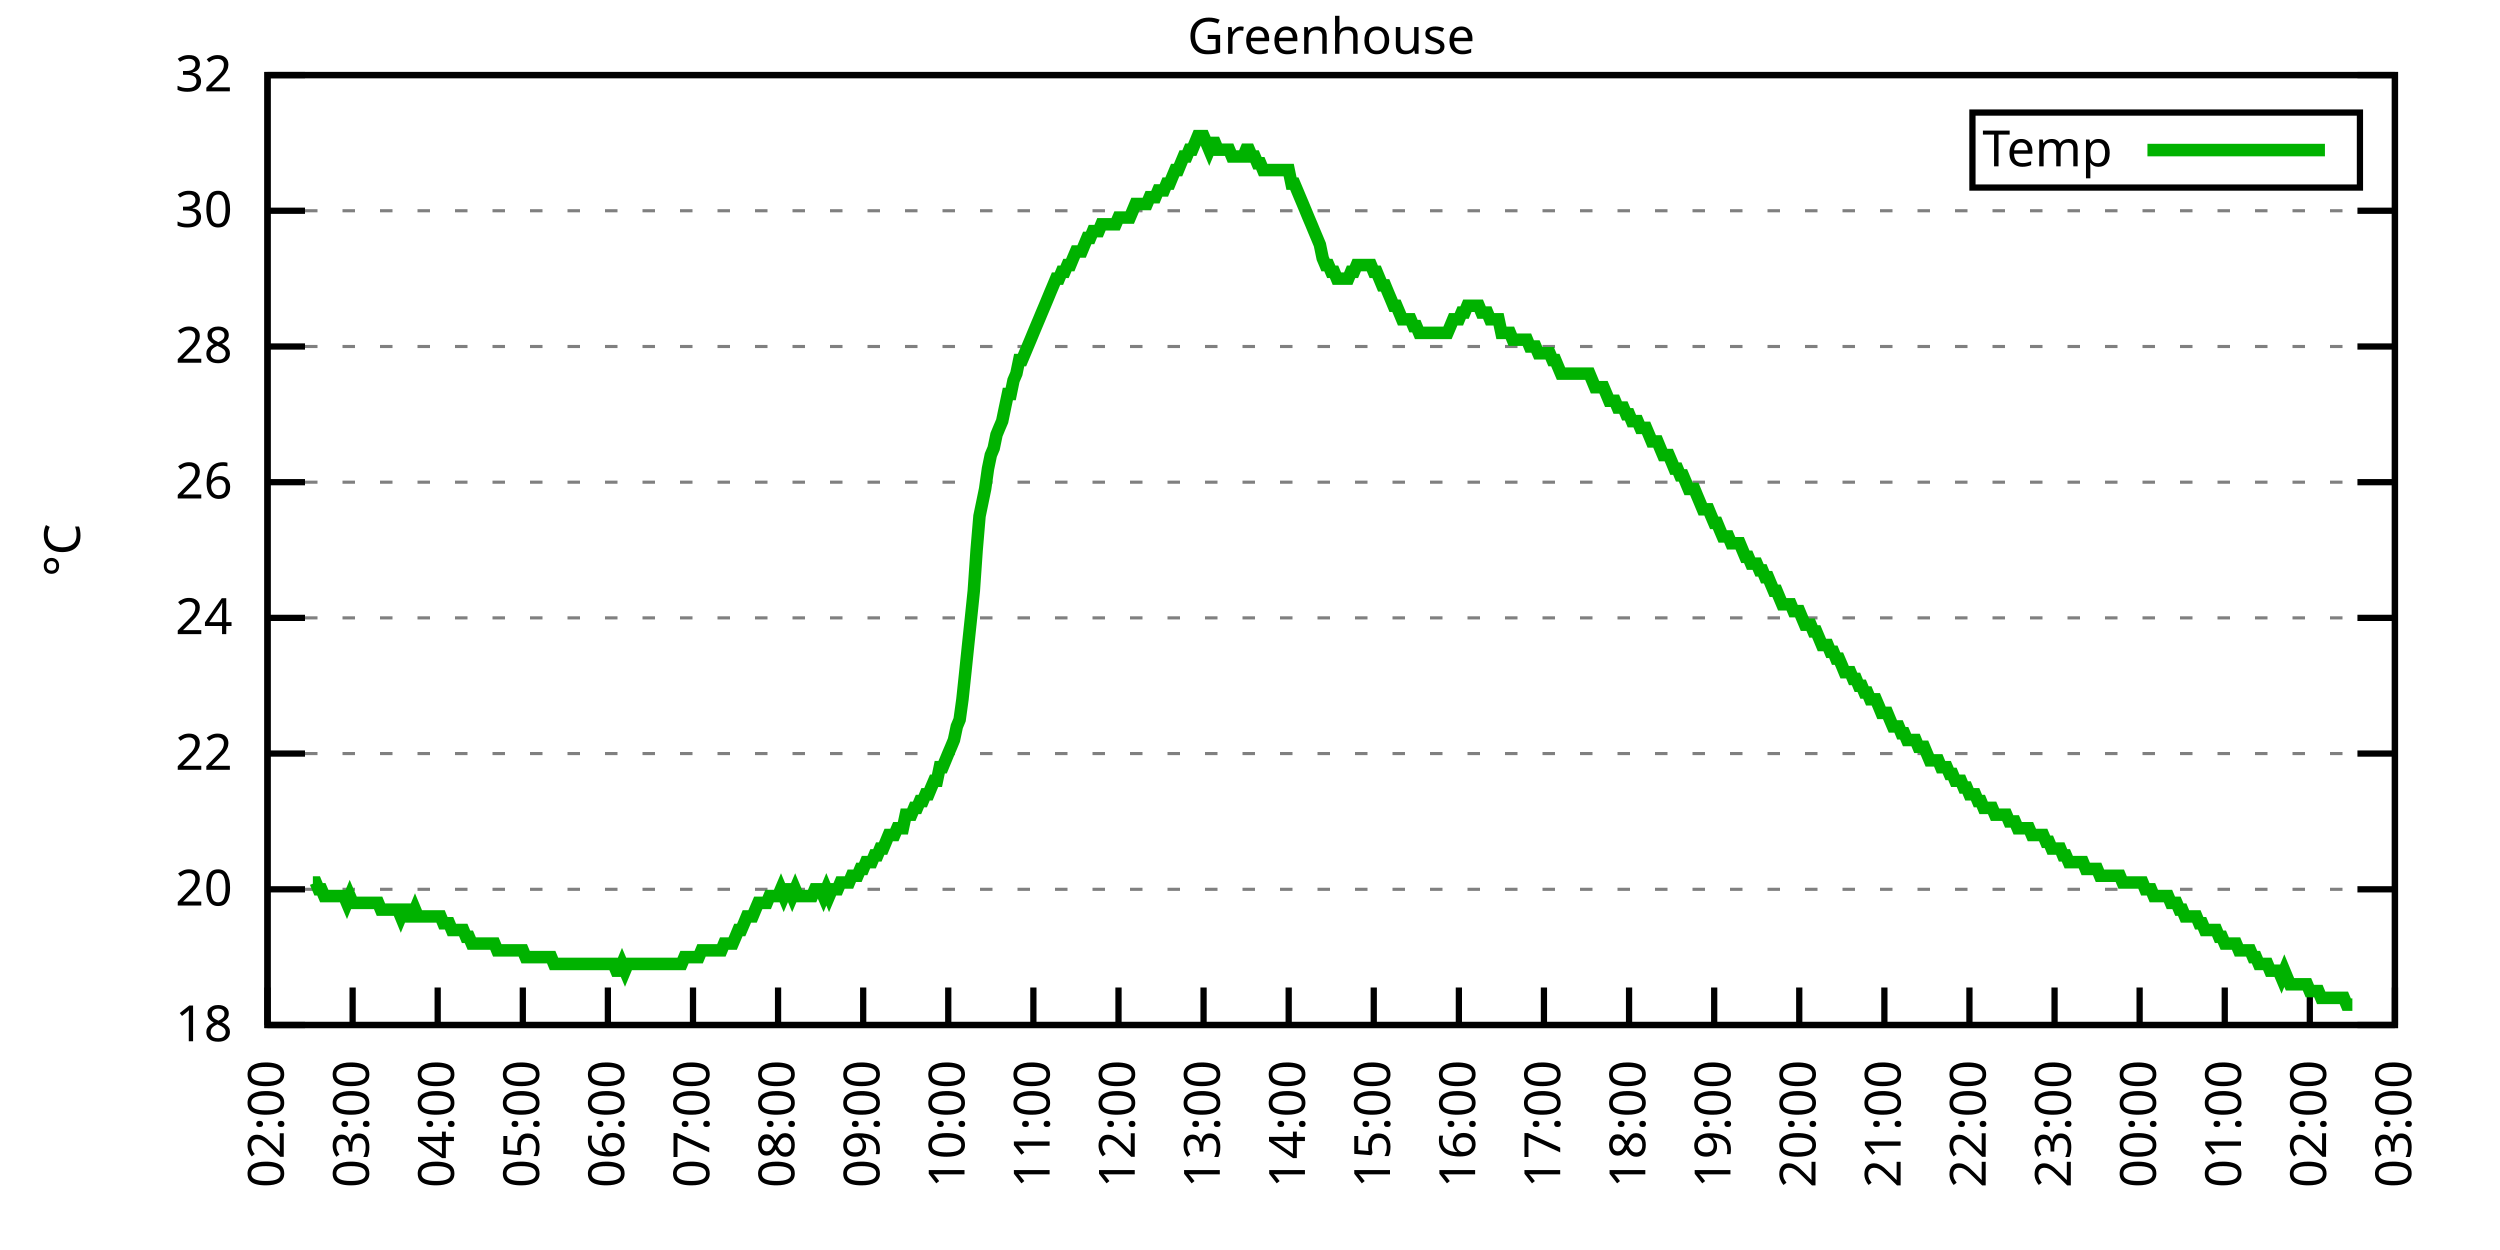
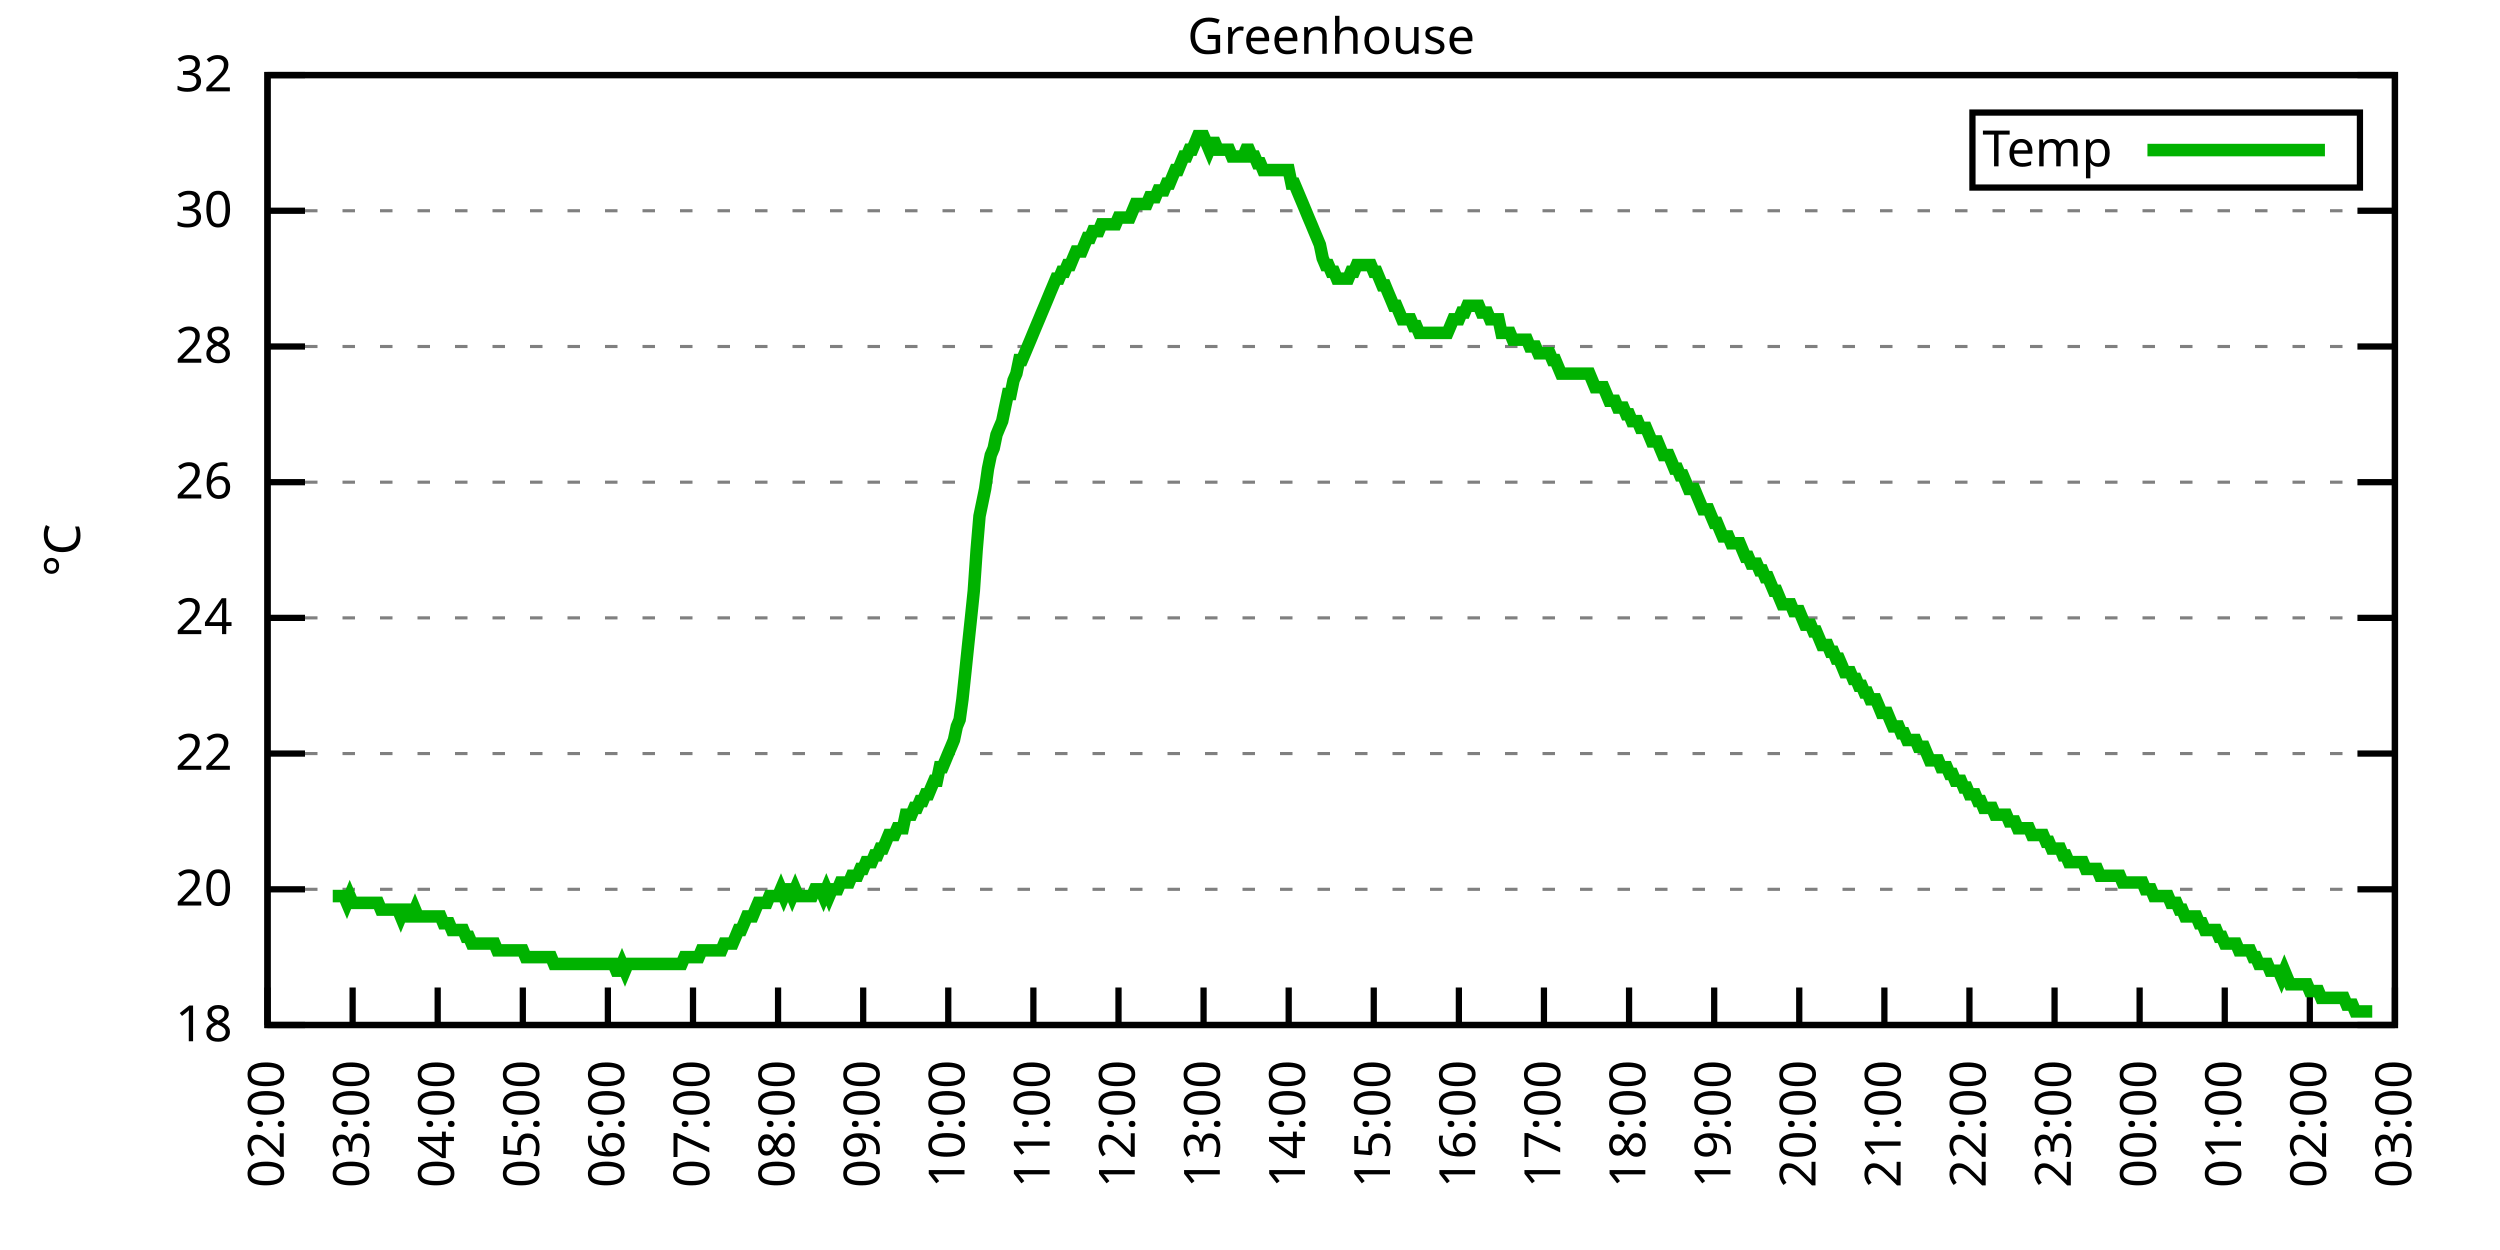
<svg xmlns="http://www.w3.org/2000/svg" xmlns:xlink="http://www.w3.org/1999/xlink" width="400" height="200" viewBox="0 0 400 200">
  <g id="gnuplot_canvas">
    <rect x="0" y="0" width="400" height="200" fill="none" />
    <defs>
      <circle id="gpDot" r="0.5" stroke-width="0.5" stroke="currentColor" />
      <path id="gpPt0" stroke-width="0.333" stroke="currentColor" d="M-1,0 h2 M0,-1 v2" />
      <path id="gpPt1" stroke-width="0.333" stroke="currentColor" d="M-1,-1 L1,1 M1,-1 L-1,1" />
      <path id="gpPt2" stroke-width="0.333" stroke="currentColor" d="M-1,0 L1,0 M0,-1 L0,1 M-1,-1 L1,1 M-1,1 L1,-1" />
      <rect id="gpPt3" stroke-width="0.333" stroke="currentColor" x="-1" y="-1" width="2" height="2" />
      <rect id="gpPt4" stroke-width="0.333" stroke="currentColor" fill="currentColor" x="-1" y="-1" width="2" height="2" />
      <circle id="gpPt5" stroke-width="0.333" stroke="currentColor" cx="0" cy="0" r="1" />
      <use xlink:href="#gpPt5" id="gpPt6" fill="currentColor" stroke="none" />
      <path id="gpPt7" stroke-width="0.333" stroke="currentColor" d="M0,-1.33 L-1.33,0.67 L1.33,0.67 z" />
      <use xlink:href="#gpPt7" id="gpPt8" fill="currentColor" stroke="none" />
      <use xlink:href="#gpPt7" id="gpPt9" stroke="currentColor" transform="rotate(180)" />
      <use xlink:href="#gpPt9" id="gpPt10" fill="currentColor" stroke="none" />
      <use xlink:href="#gpPt3" id="gpPt11" stroke="currentColor" transform="rotate(45)" />
      <use xlink:href="#gpPt11" id="gpPt12" fill="currentColor" stroke="none" />
      <path id="gpPt13" stroke-width="0.333" stroke="currentColor" d="M0,1.330 L1.265,0.411 L0.782,-1.067 L-0.782,-1.076 L-1.265,0.411 z" />
      <use xlink:href="#gpPt13" id="gpPt14" fill="currentColor" stroke="none" />
      <filter id="textbox" filterUnits="objectBoundingBox" x="0" y="0" height="1" width="1">
        <feFlood flood-color="white" flood-opacity="1" result="bgnd" />
        <feComposite in="SourceGraphic" in2="bgnd" operator="atop" />
      </filter>
      <filter id="greybox" filterUnits="objectBoundingBox" x="0" y="0" height="1" width="1">
        <feFlood flood-color="lightgrey" flood-opacity="1" result="grey" />
        <feComposite in="SourceGraphic" in2="grey" operator="atop" />
      </filter>
    </defs>
    <g fill="none" color="white" stroke="currentColor" stroke-width="1.00" stroke-linecap="butt" stroke-linejoin="miter">
</g>
    <g fill="none" color="black" stroke="currentColor" stroke-width="1.00" stroke-linecap="butt" stroke-linejoin="miter">
      <g stroke="none" shape-rendering="crispEdges">
        <polygon fill="rgb(255, 255, 255)" points="42.80,164.00 383.18,164.00 383.18,12.02 42.80,12.02 " />
      </g>
    </g>
    <g fill="none" color="black" stroke="currentColor" stroke-width="1.00" stroke-linecap="butt" stroke-linejoin="miter">
</g>
    <g fill="none" color="black" stroke="black" stroke-width="0.50" stroke-linecap="butt" stroke-linejoin="miter">
</g>
    <g fill="none" color="gray" stroke="currentColor" stroke-width="0.50" stroke-linecap="butt" stroke-linejoin="miter">
      <path stroke="gray" stroke-dasharray="2,4" class="gridline" d="M42.80,164.00 L383.19,164.00  " />
    </g>
    <g fill="none" color="gray" stroke="gray" stroke-width="1.00" stroke-linecap="butt" stroke-linejoin="miter">
</g>
    <g fill="none" color="black" stroke="currentColor" stroke-width="1.00" stroke-linecap="butt" stroke-linejoin="miter">
      <path stroke="black" d="M42.80,164.00 L48.80,164.00 M383.19,164.00 L377.19,164.00  " />
      <g transform="translate(37.20,166.60)" stroke="none" fill="black" font-family="Sans" font-size="8.00" text-anchor="end">
        <text>
          <tspan font-family="Sans"> 18</tspan>
        </text>
      </g>
    </g>
    <g fill="none" color="black" stroke="currentColor" stroke-width="1.00" stroke-linecap="butt" stroke-linejoin="miter">
</g>
    <g fill="none" color="black" stroke="black" stroke-width="0.50" stroke-linecap="butt" stroke-linejoin="miter">
</g>
    <g fill="none" color="gray" stroke="currentColor" stroke-width="0.50" stroke-linecap="butt" stroke-linejoin="miter">
      <path stroke="gray" stroke-dasharray="2,4" class="gridline" d="M42.80,142.29 L383.19,142.29  " />
    </g>
    <g fill="none" color="gray" stroke="gray" stroke-width="1.00" stroke-linecap="butt" stroke-linejoin="miter">
</g>
    <g fill="none" color="black" stroke="currentColor" stroke-width="1.00" stroke-linecap="butt" stroke-linejoin="miter">
      <path stroke="black" d="M42.80,142.29 L48.80,142.29 M383.19,142.29 L377.19,142.29  " />
      <g transform="translate(37.20,144.89)" stroke="none" fill="black" font-family="Sans" font-size="8.00" text-anchor="end">
        <text>
          <tspan font-family="Sans"> 20</tspan>
        </text>
      </g>
    </g>
    <g fill="none" color="black" stroke="currentColor" stroke-width="1.00" stroke-linecap="butt" stroke-linejoin="miter">
</g>
    <g fill="none" color="black" stroke="black" stroke-width="0.50" stroke-linecap="butt" stroke-linejoin="miter">
</g>
    <g fill="none" color="gray" stroke="currentColor" stroke-width="0.50" stroke-linecap="butt" stroke-linejoin="miter">
      <path stroke="gray" stroke-dasharray="2,4" class="gridline" d="M42.80,120.57 L383.19,120.57  " />
    </g>
    <g fill="none" color="gray" stroke="gray" stroke-width="1.00" stroke-linecap="butt" stroke-linejoin="miter">
</g>
    <g fill="none" color="black" stroke="currentColor" stroke-width="1.00" stroke-linecap="butt" stroke-linejoin="miter">
      <path stroke="black" d="M42.80,120.57 L48.80,120.57 M383.19,120.57 L377.19,120.57  " />
      <g transform="translate(37.20,123.17)" stroke="none" fill="black" font-family="Sans" font-size="8.00" text-anchor="end">
        <text>
          <tspan font-family="Sans"> 22</tspan>
        </text>
      </g>
    </g>
    <g fill="none" color="black" stroke="currentColor" stroke-width="1.00" stroke-linecap="butt" stroke-linejoin="miter">
</g>
    <g fill="none" color="black" stroke="black" stroke-width="0.50" stroke-linecap="butt" stroke-linejoin="miter">
</g>
    <g fill="none" color="gray" stroke="currentColor" stroke-width="0.50" stroke-linecap="butt" stroke-linejoin="miter">
      <path stroke="gray" stroke-dasharray="2,4" class="gridline" d="M42.80,98.86 L383.19,98.86  " />
    </g>
    <g fill="none" color="gray" stroke="gray" stroke-width="1.00" stroke-linecap="butt" stroke-linejoin="miter">
</g>
    <g fill="none" color="black" stroke="currentColor" stroke-width="1.00" stroke-linecap="butt" stroke-linejoin="miter">
      <path stroke="black" d="M42.80,98.86 L48.80,98.86 M383.19,98.86 L377.19,98.86  " />
      <g transform="translate(37.20,101.46)" stroke="none" fill="black" font-family="Sans" font-size="8.00" text-anchor="end">
        <text>
          <tspan font-family="Sans"> 24</tspan>
        </text>
      </g>
    </g>
    <g fill="none" color="black" stroke="currentColor" stroke-width="1.00" stroke-linecap="butt" stroke-linejoin="miter">
</g>
    <g fill="none" color="black" stroke="black" stroke-width="0.50" stroke-linecap="butt" stroke-linejoin="miter">
</g>
    <g fill="none" color="gray" stroke="currentColor" stroke-width="0.50" stroke-linecap="butt" stroke-linejoin="miter">
      <path stroke="gray" stroke-dasharray="2,4" class="gridline" d="M42.80,77.15 L383.19,77.15  " />
    </g>
    <g fill="none" color="gray" stroke="gray" stroke-width="1.00" stroke-linecap="butt" stroke-linejoin="miter">
</g>
    <g fill="none" color="black" stroke="currentColor" stroke-width="1.00" stroke-linecap="butt" stroke-linejoin="miter">
      <path stroke="black" d="M42.80,77.15 L48.80,77.15 M383.19,77.15 L377.19,77.15  " />
      <g transform="translate(37.20,79.75)" stroke="none" fill="black" font-family="Sans" font-size="8.00" text-anchor="end">
        <text>
          <tspan font-family="Sans"> 26</tspan>
        </text>
      </g>
    </g>
    <g fill="none" color="black" stroke="currentColor" stroke-width="1.00" stroke-linecap="butt" stroke-linejoin="miter">
</g>
    <g fill="none" color="black" stroke="black" stroke-width="0.50" stroke-linecap="butt" stroke-linejoin="miter">
</g>
    <g fill="none" color="gray" stroke="currentColor" stroke-width="0.50" stroke-linecap="butt" stroke-linejoin="miter">
      <path stroke="gray" stroke-dasharray="2,4" class="gridline" d="M42.80,55.44 L383.19,55.44  " />
    </g>
    <g fill="none" color="gray" stroke="gray" stroke-width="1.00" stroke-linecap="butt" stroke-linejoin="miter">
</g>
    <g fill="none" color="black" stroke="currentColor" stroke-width="1.00" stroke-linecap="butt" stroke-linejoin="miter">
      <path stroke="black" d="M42.80,55.44 L48.80,55.44 M383.19,55.44 L377.19,55.44  " />
      <g transform="translate(37.20,58.04)" stroke="none" fill="black" font-family="Sans" font-size="8.00" text-anchor="end">
        <text>
          <tspan font-family="Sans"> 28</tspan>
        </text>
      </g>
    </g>
    <g fill="none" color="black" stroke="currentColor" stroke-width="1.00" stroke-linecap="butt" stroke-linejoin="miter">
</g>
    <g fill="none" color="black" stroke="black" stroke-width="0.50" stroke-linecap="butt" stroke-linejoin="miter">
</g>
    <g fill="none" color="gray" stroke="currentColor" stroke-width="0.50" stroke-linecap="butt" stroke-linejoin="miter">
      <path stroke="gray" stroke-dasharray="2,4" class="gridline" d="M42.80,33.72 L383.19,33.72  " />
    </g>
    <g fill="none" color="gray" stroke="gray" stroke-width="1.00" stroke-linecap="butt" stroke-linejoin="miter">
</g>
    <g fill="none" color="black" stroke="currentColor" stroke-width="1.00" stroke-linecap="butt" stroke-linejoin="miter">
      <path stroke="black" d="M42.80,33.72 L48.80,33.72 M383.19,33.72 L377.19,33.72  " />
      <g transform="translate(37.20,36.32)" stroke="none" fill="black" font-family="Sans" font-size="8.00" text-anchor="end">
        <text>
          <tspan font-family="Sans"> 30</tspan>
        </text>
      </g>
    </g>
    <g fill="none" color="black" stroke="currentColor" stroke-width="1.00" stroke-linecap="butt" stroke-linejoin="miter">
</g>
    <g fill="none" color="black" stroke="black" stroke-width="0.50" stroke-linecap="butt" stroke-linejoin="miter">
</g>
    <g fill="none" color="gray" stroke="currentColor" stroke-width="0.50" stroke-linecap="butt" stroke-linejoin="miter">
      <path stroke="gray" stroke-dasharray="2,4" class="gridline" d="M42.80,12.01 L383.19,12.01  " />
    </g>
    <g fill="none" color="gray" stroke="gray" stroke-width="1.00" stroke-linecap="butt" stroke-linejoin="miter">
</g>
    <g fill="none" color="black" stroke="currentColor" stroke-width="1.00" stroke-linecap="butt" stroke-linejoin="miter">
      <path stroke="black" d="M42.80,12.01 L48.80,12.01 M383.19,12.01 L377.19,12.01  " />
      <g transform="translate(37.20,14.61)" stroke="none" fill="black" font-family="Sans" font-size="8.00" text-anchor="end">
        <text>
          <tspan font-family="Sans"> 32</tspan>
        </text>
      </g>
    </g>
    <g fill="none" color="black" stroke="currentColor" stroke-width="1.00" stroke-linecap="butt" stroke-linejoin="miter">
      <path stroke="black" d="M42.80,164.00 L42.80,158.00  " />
      <g transform="translate(45.40,169.60) rotate(270.00)" stroke="none" fill="black" font-family="Sans" font-size="8.00" text-anchor="end">
        <text>
          <tspan font-family="Sans">02:00</tspan>
        </text>
      </g>
    </g>
    <g fill="none" color="black" stroke="currentColor" stroke-width="1.00" stroke-linecap="butt" stroke-linejoin="miter">
      <path stroke="black" d="M56.42,164.00 L56.42,158.00  " />
      <g transform="translate(59.02,169.60) rotate(270.00)" stroke="none" fill="black" font-family="Sans" font-size="8.00" text-anchor="end">
        <text>
          <tspan font-family="Sans">03:00</tspan>
        </text>
      </g>
    </g>
    <g fill="none" color="black" stroke="currentColor" stroke-width="1.00" stroke-linecap="butt" stroke-linejoin="miter">
      <path stroke="black" d="M70.03,164.00 L70.03,158.00  " />
      <g transform="translate(72.63,169.60) rotate(270.00)" stroke="none" fill="black" font-family="Sans" font-size="8.00" text-anchor="end">
        <text>
          <tspan font-family="Sans">04:00</tspan>
        </text>
      </g>
    </g>
    <g fill="none" color="black" stroke="currentColor" stroke-width="1.00" stroke-linecap="butt" stroke-linejoin="miter">
      <path stroke="black" d="M83.65,164.00 L83.65,158.00  " />
      <g transform="translate(86.25,169.60) rotate(270.00)" stroke="none" fill="black" font-family="Sans" font-size="8.00" text-anchor="end">
        <text>
          <tspan font-family="Sans">05:00</tspan>
        </text>
      </g>
    </g>
    <g fill="none" color="black" stroke="currentColor" stroke-width="1.00" stroke-linecap="butt" stroke-linejoin="miter">
      <path stroke="black" d="M97.26,164.00 L97.26,158.00  " />
      <g transform="translate(99.86,169.60) rotate(270.00)" stroke="none" fill="black" font-family="Sans" font-size="8.00" text-anchor="end">
        <text>
          <tspan font-family="Sans">06:00</tspan>
        </text>
      </g>
    </g>
    <g fill="none" color="black" stroke="currentColor" stroke-width="1.00" stroke-linecap="butt" stroke-linejoin="miter">
      <path stroke="black" d="M110.88,164.00 L110.88,158.00  " />
      <g transform="translate(113.48,169.60) rotate(270.00)" stroke="none" fill="black" font-family="Sans" font-size="8.00" text-anchor="end">
        <text>
          <tspan font-family="Sans">07:00</tspan>
        </text>
      </g>
    </g>
    <g fill="none" color="black" stroke="currentColor" stroke-width="1.00" stroke-linecap="butt" stroke-linejoin="miter">
      <path stroke="black" d="M124.49,164.00 L124.49,158.00  " />
      <g transform="translate(127.09,169.60) rotate(270.00)" stroke="none" fill="black" font-family="Sans" font-size="8.00" text-anchor="end">
        <text>
          <tspan font-family="Sans">08:00</tspan>
        </text>
      </g>
    </g>
    <g fill="none" color="black" stroke="currentColor" stroke-width="1.00" stroke-linecap="butt" stroke-linejoin="miter">
      <path stroke="black" d="M138.11,164.00 L138.11,158.00  " />
      <g transform="translate(140.71,169.60) rotate(270.00)" stroke="none" fill="black" font-family="Sans" font-size="8.00" text-anchor="end">
        <text>
          <tspan font-family="Sans">09:00</tspan>
        </text>
      </g>
    </g>
    <g fill="none" color="black" stroke="currentColor" stroke-width="1.00" stroke-linecap="butt" stroke-linejoin="miter">
      <path stroke="black" d="M151.72,164.00 L151.72,158.00  " />
      <g transform="translate(154.32,169.60) rotate(270.00)" stroke="none" fill="black" font-family="Sans" font-size="8.00" text-anchor="end">
        <text>
          <tspan font-family="Sans">10:00</tspan>
        </text>
      </g>
    </g>
    <g fill="none" color="black" stroke="currentColor" stroke-width="1.00" stroke-linecap="butt" stroke-linejoin="miter">
      <path stroke="black" d="M165.34,164.00 L165.34,158.00  " />
      <g transform="translate(167.94,169.60) rotate(270.00)" stroke="none" fill="black" font-family="Sans" font-size="8.00" text-anchor="end">
        <text>
          <tspan font-family="Sans">11:00</tspan>
        </text>
      </g>
    </g>
    <g fill="none" color="black" stroke="currentColor" stroke-width="1.00" stroke-linecap="butt" stroke-linejoin="miter">
      <path stroke="black" d="M178.96,164.00 L178.96,158.00  " />
      <g transform="translate(181.56,169.60) rotate(270.00)" stroke="none" fill="black" font-family="Sans" font-size="8.00" text-anchor="end">
        <text>
          <tspan font-family="Sans">12:00</tspan>
        </text>
      </g>
    </g>
    <g fill="none" color="black" stroke="currentColor" stroke-width="1.00" stroke-linecap="butt" stroke-linejoin="miter">
      <path stroke="black" d="M192.57,164.00 L192.57,158.00  " />
      <g transform="translate(195.17,169.60) rotate(270.00)" stroke="none" fill="black" font-family="Sans" font-size="8.00" text-anchor="end">
        <text>
          <tspan font-family="Sans">13:00</tspan>
        </text>
      </g>
    </g>
    <g fill="none" color="black" stroke="currentColor" stroke-width="1.00" stroke-linecap="butt" stroke-linejoin="miter">
      <path stroke="black" d="M206.19,164.00 L206.19,158.00  " />
      <g transform="translate(208.79,169.60) rotate(270.00)" stroke="none" fill="black" font-family="Sans" font-size="8.00" text-anchor="end">
        <text>
          <tspan font-family="Sans">14:00</tspan>
        </text>
      </g>
    </g>
    <g fill="none" color="black" stroke="currentColor" stroke-width="1.00" stroke-linecap="butt" stroke-linejoin="miter">
      <path stroke="black" d="M219.80,164.00 L219.80,158.00  " />
      <g transform="translate(222.40,169.60) rotate(270.00)" stroke="none" fill="black" font-family="Sans" font-size="8.00" text-anchor="end">
        <text>
          <tspan font-family="Sans">15:00</tspan>
        </text>
      </g>
    </g>
    <g fill="none" color="black" stroke="currentColor" stroke-width="1.00" stroke-linecap="butt" stroke-linejoin="miter">
      <path stroke="black" d="M233.42,164.00 L233.42,158.00  " />
      <g transform="translate(236.02,169.60) rotate(270.00)" stroke="none" fill="black" font-family="Sans" font-size="8.00" text-anchor="end">
        <text>
          <tspan font-family="Sans">16:00</tspan>
        </text>
      </g>
    </g>
    <g fill="none" color="black" stroke="currentColor" stroke-width="1.00" stroke-linecap="butt" stroke-linejoin="miter">
      <path stroke="black" d="M247.03,164.00 L247.03,158.00  " />
      <g transform="translate(249.63,169.60) rotate(270.00)" stroke="none" fill="black" font-family="Sans" font-size="8.00" text-anchor="end">
        <text>
          <tspan font-family="Sans">17:00</tspan>
        </text>
      </g>
    </g>
    <g fill="none" color="black" stroke="currentColor" stroke-width="1.00" stroke-linecap="butt" stroke-linejoin="miter">
      <path stroke="black" d="M260.65,164.00 L260.65,158.00  " />
      <g transform="translate(263.25,169.60) rotate(270.00)" stroke="none" fill="black" font-family="Sans" font-size="8.00" text-anchor="end">
        <text>
          <tspan font-family="Sans">18:00</tspan>
        </text>
      </g>
    </g>
    <g fill="none" color="black" stroke="currentColor" stroke-width="1.00" stroke-linecap="butt" stroke-linejoin="miter">
      <path stroke="black" d="M274.27,164.00 L274.27,158.00  " />
      <g transform="translate(276.87,169.60) rotate(270.00)" stroke="none" fill="black" font-family="Sans" font-size="8.00" text-anchor="end">
        <text>
          <tspan font-family="Sans">19:00</tspan>
        </text>
      </g>
    </g>
    <g fill="none" color="black" stroke="currentColor" stroke-width="1.00" stroke-linecap="butt" stroke-linejoin="miter">
      <path stroke="black" d="M287.88,164.00 L287.88,158.00  " />
      <g transform="translate(290.48,169.60) rotate(270.00)" stroke="none" fill="black" font-family="Sans" font-size="8.00" text-anchor="end">
        <text>
          <tspan font-family="Sans">20:00</tspan>
        </text>
      </g>
    </g>
    <g fill="none" color="black" stroke="currentColor" stroke-width="1.00" stroke-linecap="butt" stroke-linejoin="miter">
      <path stroke="black" d="M301.50,164.00 L301.50,158.00  " />
      <g transform="translate(304.10,169.60) rotate(270.00)" stroke="none" fill="black" font-family="Sans" font-size="8.00" text-anchor="end">
        <text>
          <tspan font-family="Sans">21:00</tspan>
        </text>
      </g>
    </g>
    <g fill="none" color="black" stroke="currentColor" stroke-width="1.00" stroke-linecap="butt" stroke-linejoin="miter">
      <path stroke="black" d="M315.11,164.00 L315.11,158.00  " />
      <g transform="translate(317.71,169.60) rotate(270.00)" stroke="none" fill="black" font-family="Sans" font-size="8.00" text-anchor="end">
        <text>
          <tspan font-family="Sans">22:00</tspan>
        </text>
      </g>
    </g>
    <g fill="none" color="black" stroke="currentColor" stroke-width="1.00" stroke-linecap="butt" stroke-linejoin="miter">
      <path stroke="black" d="M328.73,164.00 L328.73,158.00  " />
      <g transform="translate(331.33,169.60) rotate(270.00)" stroke="none" fill="black" font-family="Sans" font-size="8.00" text-anchor="end">
        <text>
          <tspan font-family="Sans">23:00</tspan>
        </text>
      </g>
    </g>
    <g fill="none" color="black" stroke="currentColor" stroke-width="1.00" stroke-linecap="butt" stroke-linejoin="miter">
      <path stroke="black" d="M342.34,164.00 L342.34,158.00  " />
      <g transform="translate(344.94,169.60) rotate(270.00)" stroke="none" fill="black" font-family="Sans" font-size="8.00" text-anchor="end">
        <text>
          <tspan font-family="Sans">00:00</tspan>
        </text>
      </g>
    </g>
    <g fill="none" color="black" stroke="currentColor" stroke-width="1.00" stroke-linecap="butt" stroke-linejoin="miter">
      <path stroke="black" d="M355.96,164.00 L355.96,158.00  " />
      <g transform="translate(358.56,169.60) rotate(270.00)" stroke="none" fill="black" font-family="Sans" font-size="8.00" text-anchor="end">
        <text>
          <tspan font-family="Sans">01:00</tspan>
        </text>
      </g>
    </g>
    <g fill="none" color="black" stroke="currentColor" stroke-width="1.00" stroke-linecap="butt" stroke-linejoin="miter">
      <path stroke="black" d="M369.57,164.00 L369.57,158.00  " />
      <g transform="translate(372.17,169.60) rotate(270.00)" stroke="none" fill="black" font-family="Sans" font-size="8.00" text-anchor="end">
        <text>
          <tspan font-family="Sans">02:00</tspan>
        </text>
      </g>
    </g>
    <g fill="none" color="black" stroke="currentColor" stroke-width="1.00" stroke-linecap="butt" stroke-linejoin="miter">
      <path stroke="black" d="M383.19,164.00 L383.19,158.00  " />
      <g transform="translate(385.79,169.60) rotate(270.00)" stroke="none" fill="black" font-family="Sans" font-size="8.00" text-anchor="end">
        <text>
          <tspan font-family="Sans">03:00</tspan>
        </text>
      </g>
    </g>
    <g fill="none" color="black" stroke="currentColor" stroke-width="1.00" stroke-linecap="butt" stroke-linejoin="miter">
</g>
    <g fill="none" color="black" stroke="currentColor" stroke-width="1.00" stroke-linecap="butt" stroke-linejoin="miter">
      <path stroke="black" d="M42.80,12.01 L42.80,164.00 L383.19,164.00 L383.19,12.01 L42.80,12.01 Z  " />
    </g>
    <g fill="none" color="black" stroke="currentColor" stroke-width="1.00" stroke-linecap="butt" stroke-linejoin="miter">
</g>
    <g fill="none" color="black" stroke="currentColor" stroke-width="1.00" stroke-linecap="butt" stroke-linejoin="miter">
      <path stroke="black" d="M315.59,30.01 L315.59,18.01 L377.59,18.01 L377.59,30.01 L315.59,30.01 Z  " />
    </g>
    <g id="Greenhouse_plot_1">
      <g fill="none" color="white" stroke="black" stroke-width="2.00" stroke-linecap="butt" stroke-linejoin="miter">
</g>
      <g fill="none" color="black" stroke="currentColor" stroke-width="2.00" stroke-linecap="butt" stroke-linejoin="miter">
        <g transform="translate(337.99,26.61)" stroke="none" fill="black" font-family="Sans" font-size="8.00" text-anchor="end">
          <text>
            <tspan font-family="Sans">Temp</tspan>
          </text>
        </g>
      </g>
      <g fill="none" color="black" stroke="currentColor" stroke-width="2.00" stroke-linecap="butt" stroke-linejoin="miter">
-         <path stroke="rgb(  0, 178,   0)" d="M343.59,24.01 L371.99,24.01 M50.06,141.20 L50.52,141.20 L50.97,142.29 L51.42,142.29 L51.88,143.37 L52.33,143.37   L52.78,143.37 L53.24,143.37 L53.69,143.37 L54.15,143.37 L54.60,143.37 L55.05,143.37 L55.51,144.46 L55.96,143.37   L56.42,144.46 L56.87,144.46 L57.32,144.46 L57.78,144.46 L58.23,144.46 L58.68,144.46 L59.14,144.46 L59.59,144.46   L60.05,144.46 L60.50,144.46 L60.95,145.54 L61.41,145.54 L61.86,145.54 L62.32,145.54 L62.77,145.54 L63.22,145.54   L63.68,145.54 L64.13,146.63 L64.58,145.54 L65.04,145.54 L65.49,146.63 L65.95,146.63 L66.40,145.54 L66.85,146.63   L67.31,146.63 L67.76,146.63 L68.22,146.63 L68.67,146.63 L69.12,146.63 L69.58,146.63 L70.03,146.63 L70.49,146.63   L70.94,147.72 L71.39,147.72 L71.85,147.72 L72.30,148.80 L72.75,148.80 L73.21,148.80 L73.66,148.80 L74.12,148.80   L74.57,149.89 L75.02,149.89 L75.48,150.97 L75.93,150.97 L76.39,150.97 L76.84,150.97 L77.29,150.97 L77.75,150.97   L78.20,150.97 L78.65,150.97 L79.11,150.97 L79.56,152.06 L80.02,152.06 L80.47,152.06 L80.92,152.06 L81.38,152.06   L81.83,152.06 L82.29,152.06 L82.74,152.06 L83.19,152.06 L83.65,152.06 L84.10,153.14 L84.55,153.14 L85.01,153.14   L85.46,153.14 L85.92,153.14 L86.37,153.14 L86.82,153.14 L87.28,153.14 L87.73,153.14 L88.19,153.14 L88.64,154.23   L89.09,154.23 L89.55,154.23 L90.00,154.23 L90.45,154.23 L90.91,154.23 L91.36,154.23 L91.82,154.23 L92.27,154.23   L92.72,154.23 L93.18,154.23 L93.63,154.23 L94.09,154.23 L94.54,154.23 L94.99,154.23 L95.45,154.23 L95.90,154.23   L96.35,154.23 L96.81,154.23 L97.26,154.23 L97.72,154.23 L98.17,154.23 L98.62,155.31 L99.08,155.31 L99.53,154.23   L99.99,155.31 L100.44,154.23 L100.89,154.23 L101.35,154.23 L101.80,154.23 L102.25,154.23 L102.71,154.23 L103.16,154.23   L103.62,154.23 L104.07,154.23 L104.52,154.23 L104.98,154.23 L105.43,154.23 L105.89,154.23 L106.34,154.23 L106.79,154.23   L107.25,154.23 L107.70,154.23 L108.15,154.23 L108.61,154.23 L109.06,154.23 L109.52,153.14 L109.97,153.14 L110.42,153.14   L110.88,153.14 L111.33,153.14 L111.79,153.14 L112.24,152.06 L112.69,152.06 L113.15,152.06 L113.60,152.06 L114.05,152.06   L114.51,152.06 L114.96,152.06 L115.42,152.06 L115.87,150.97 L116.32,150.97 L116.78,150.97 L117.23,150.97 L117.69,149.89   L118.14,148.80 L118.59,148.80 L119.05,147.72 L119.50,146.63 L119.96,146.63 L120.41,146.63 L120.86,145.54 L121.32,144.46   L121.77,144.46 L122.22,144.46 L122.68,144.46 L123.13,143.37 L123.59,143.37 L124.04,143.37 L124.49,143.37 L124.95,142.29   L125.40,143.37 L125.86,142.29 L126.31,142.29 L126.76,143.37 L127.22,142.29 L127.67,143.37 L128.12,143.37 L128.58,143.37   L129.03,143.37 L129.49,143.37 L129.94,143.37 L130.39,142.29 L130.85,142.29 L131.30,142.29 L131.76,143.37 L132.21,142.29   L132.66,143.37 L133.12,142.29 L133.57,142.29 L134.02,142.29 L134.48,141.20 L134.93,141.20 L135.39,141.20 L135.84,141.20   L136.29,140.12 L136.75,140.12 L137.20,140.12 L137.66,139.03 L138.11,139.03 L138.56,137.94 L139.02,137.94 L139.47,137.94   L139.92,136.86 L140.38,136.86 L140.83,135.77 L141.29,135.77 L141.74,134.69 L142.19,133.60 L142.65,133.60 L143.10,133.60   L143.56,132.52 L144.01,132.52 L144.46,132.52 L144.92,130.35 L145.37,130.35 L145.82,130.35 L146.28,129.26 L146.73,129.26   L147.19,128.17 L147.64,128.17 L148.09,127.09 L148.55,127.09 L149.00,126.00 L149.46,124.92 L149.91,124.92 L150.36,122.75   L150.82,122.75 L151.27,121.66 L151.72,120.57 L152.18,119.49 L152.63,118.40 L153.09,116.23 L153.54,115.15 L153.99,111.89   L154.45,107.55 L154.90,103.20 L155.36,98.86 L155.81,94.52 L156.26,88.00 L156.72,82.58 L157.17,80.41 L157.62,78.23   L158.08,74.98 L158.53,72.81 L158.99,71.72 L159.44,69.55 L159.89,68.46 L160.35,67.38 L160.80,65.21 L161.26,63.04   L161.71,63.04 L162.16,60.86 L162.62,59.78 L163.07,57.61 L163.52,57.61 L163.98,56.52 L164.43,55.44 L164.89,54.35   L165.34,53.26 L165.79,52.18 L166.25,51.09 L166.70,50.01 L167.16,48.92 L167.61,47.84 L168.06,46.75 L168.52,45.66   L168.97,44.58 L169.43,44.58 L169.88,43.49 L170.33,43.49 L170.79,42.41 L171.24,42.41 L171.69,41.32 L172.15,40.24   L172.60,40.24 L173.06,40.24 L173.51,39.15 L173.96,38.07 L174.42,38.07 L174.87,36.98 L175.33,36.98 L175.78,36.98   L176.23,35.89 L176.69,35.89 L177.14,35.89 L177.59,35.89 L178.05,35.89 L178.50,35.89 L178.96,34.81 L179.41,34.81   L179.86,34.81 L180.32,34.81 L180.77,34.81 L181.23,33.72 L181.68,32.64 L182.13,32.64 L182.59,32.64 L183.04,32.64   L183.49,32.64 L183.95,31.55 L184.40,31.55 L184.86,31.55 L185.31,30.47 L185.76,30.47 L186.22,30.47 L186.67,29.38   L187.13,29.38 L187.58,28.29 L188.03,27.21 L188.49,27.21 L188.94,26.12 L189.39,25.04 L189.85,25.04 L190.30,23.95   L190.76,23.95 L191.21,22.87 L191.66,21.78 L192.12,21.78 L192.57,21.78 L193.03,22.87 L193.48,23.95 L193.93,22.87   L194.39,22.87 L194.84,23.95 L195.29,23.95 L195.75,23.95 L196.20,23.95 L196.66,23.95 L197.11,25.04 L197.56,25.04   L198.02,25.04 L198.47,25.04 L198.93,25.04 L199.38,23.95 L199.83,23.95 L200.29,25.04 L200.74,25.04 L201.19,26.12   L201.65,26.12 L202.10,27.21 L202.56,27.21 L203.01,27.21 L203.46,27.21 L203.92,27.21 L204.37,27.21 L204.83,27.21   L205.28,27.21 L205.73,27.21 L206.19,27.21 L206.64,29.38 L207.09,29.38 L207.55,30.47 L208.00,31.55 L208.46,32.64   L208.91,33.72 L209.36,34.81 L209.82,35.89 L210.27,36.98 L210.73,38.07 L211.18,39.15 L211.63,41.32 L212.09,42.41   L212.54,42.41 L213.00,43.49 L213.45,43.49 L213.90,44.58 L214.36,44.58 L214.81,44.58 L215.26,44.58 L215.72,44.58   L216.17,43.49 L216.63,43.49 L217.08,42.41 L217.53,42.41 L217.99,42.41 L218.44,42.41 L218.90,42.41 L219.35,42.41   L219.80,43.49 L220.26,43.49 L220.71,44.58 L221.16,45.66 L221.62,45.66 L222.07,46.75 L222.53,47.84 L222.98,48.92   L223.43,48.92 L223.89,50.01 L224.34,51.09 L224.80,51.09 L225.25,51.09 L225.70,51.09 L226.16,52.18 L226.61,52.18   L227.06,53.26 L227.52,53.26 L227.97,53.26 L228.43,53.26 L228.88,53.26 L229.33,53.26 L229.79,53.26 L230.24,53.26   L230.70,53.26 L231.15,53.26 L231.60,53.26 L232.06,52.18 L232.51,51.09 L232.96,51.09 L233.42,51.09 L233.87,50.01   L234.33,50.01 L234.78,48.92 L235.23,48.92 L235.69,48.92 L236.14,48.92 L236.60,48.92 L237.05,50.01 L237.50,50.01   L237.96,50.01 L238.41,51.09 L238.86,51.09 L239.32,51.09 L239.77,51.09 L240.23,53.26 L240.68,53.26 L241.13,53.26   L241.59,53.26 L242.04,54.35 L242.50,54.35 L242.95,54.35 L243.40,54.35 L243.86,54.35 L244.31,54.35 L244.76,55.44   L245.22,55.44 L245.67,55.44 L246.13,56.52 L246.58,56.52 L247.03,56.52 L247.49,56.52 L247.94,56.52 L248.40,57.61   L248.85,57.61 L249.30,58.69 L249.76,59.78 L250.21,59.78 L250.66,59.78 L251.12,59.78 L251.57,59.78 L252.03,59.78   L252.48,59.78 L252.93,59.78 L253.39,59.78 L253.84,59.78 L254.30,59.78 L254.75,60.86 L255.20,61.95 L255.66,61.95   L256.11,61.95 L256.56,61.95 L257.02,63.04 L257.47,64.12 L257.93,64.12 L258.38,64.12 L258.83,65.21 L259.29,65.21   L259.74,65.21 L260.20,66.29 L260.65,66.29 L261.10,67.38 L261.56,67.38 L262.01,67.38 L262.47,68.46 L262.92,68.46   L263.37,68.46 L263.83,69.55 L264.28,70.63 L264.73,70.63 L265.19,70.63 L265.64,71.72 L266.10,72.81 L266.55,72.81   L267.00,72.81 L267.46,73.89 L267.91,74.98 L268.37,74.98 L268.82,76.06 L269.27,76.06 L269.73,77.15 L270.18,78.23   L270.63,78.23 L271.09,78.23 L271.54,79.32 L272.00,80.41 L272.45,81.49 L272.90,81.49 L273.36,81.49 L273.81,82.58   L274.27,83.66 L274.72,83.66 L275.17,84.75 L275.63,85.83 L276.08,85.83 L276.53,85.83 L276.99,86.92 L277.44,86.92   L277.90,86.92 L278.35,86.92 L278.80,88.00 L279.26,89.09 L279.71,89.09 L280.17,90.18 L280.62,90.18 L281.07,90.18   L281.53,91.26 L281.98,91.26 L282.43,92.35 L282.89,92.35 L283.34,93.43 L283.80,94.52 L284.25,94.52 L284.70,95.60   L285.16,96.69 L285.61,96.69 L286.07,96.69 L286.52,96.69 L286.97,97.78 L287.43,97.78 L287.88,97.78 L288.33,98.86   L288.79,99.95 L289.24,99.95 L289.70,99.95 L290.15,101.03 L290.60,101.03 L291.06,102.12 L291.51,103.20 L291.97,103.20   L292.42,103.20 L292.87,104.29 L293.33,104.29 L293.78,105.38 L294.23,105.38 L294.69,106.46 L295.14,107.55 L295.60,107.55   L296.05,107.55 L296.50,108.63 L296.96,108.63 L297.41,109.72 L297.87,109.72 L298.32,110.80 L298.77,110.80 L299.23,111.89   L299.68,111.89 L300.13,111.89 L300.59,112.97 L301.04,114.06 L301.50,114.06 L301.95,114.06 L302.40,115.15 L302.86,116.23   L303.31,116.23 L303.77,116.23 L304.22,117.32 L304.67,117.32 L305.13,118.40 L305.58,118.40 L306.03,118.40 L306.49,118.40   L306.94,119.49 L307.40,119.49 L307.85,119.49 L308.30,120.57 L308.76,121.66 L309.21,121.66 L309.67,121.66 L310.12,121.66   L310.57,122.75 L311.03,122.75 L311.48,122.75 L311.94,123.83 L312.39,123.83 L312.84,124.92 L313.30,124.92 L313.75,124.92   L314.20,126.00 L314.66,126.00 L315.11,127.09 L315.57,127.09 L316.02,127.09 L316.47,128.17 L316.93,128.17 L317.38,129.26   L317.84,129.26 L318.29,129.26 L318.74,129.26 L319.20,130.35 L319.65,130.35 L320.10,130.35 L320.56,130.35 L321.01,130.35   L321.47,131.43 L321.92,131.43 L322.37,131.43 L322.83,132.52 L323.28,132.52 L323.74,132.52 L324.19,132.52 L324.64,132.52   L325.10,133.60 L325.55,133.60 L326.00,133.60 L326.46,133.60 L326.91,133.60 L327.37,134.69 L327.82,134.69 L328.27,135.77   L328.73,135.77 L329.18,135.77 L329.64,135.77 L330.09,136.86 L330.54,136.86 L331.00,137.94 L331.45,137.94 L331.90,137.94   L332.36,137.94 L332.81,137.94 L333.27,137.94 L333.72,139.03 L334.17,139.03 L334.63,139.03 L335.08,139.03 L335.54,139.03   L335.99,140.12 L336.44,140.12 L336.90,140.12 L337.35,140.12 L337.80,140.12 L338.26,140.12 L338.71,140.12 L339.17,140.12   L339.62,141.20 L340.07,141.20 L340.53,141.20 L340.98,141.20 L341.44,141.20 L341.89,141.20 L342.34,141.20 L342.80,141.20   L343.25,142.29 L343.70,142.29 L344.16,142.29 L344.61,143.37 L345.07,143.37 L345.52,143.37 L345.97,143.37 L346.43,143.37   L346.88,143.37 L347.34,144.46 L347.79,144.46 L348.24,144.46 L348.70,145.54 L349.15,145.54 L349.60,146.63 L350.06,146.63   L350.51,146.63 L350.97,146.63 L351.42,146.63 L351.87,147.72 L352.33,147.72 L352.78,148.80 L353.24,148.80 L353.69,148.80   L354.14,148.80 L354.60,148.80 L355.05,149.89 L355.50,149.89 L355.96,150.97 L356.41,150.97 L356.87,150.97 L357.32,150.97   L357.77,150.97 L358.23,152.06 L358.68,152.06 L359.14,152.06 L359.59,152.06 L360.04,152.06 L360.50,153.14 L360.95,153.14   L361.41,154.23 L361.86,154.23 L362.31,154.23 L362.77,154.23 L363.22,155.31 L363.67,155.31 L364.13,155.31 L364.58,155.31   L365.04,156.40 L365.49,155.31 L365.94,156.40 L366.40,157.49 L366.85,157.49 L367.31,157.49 L367.76,157.49 L368.21,157.49   L368.67,157.49 L369.12,157.49 L369.57,158.57 L370.03,158.57 L370.48,158.57 L370.94,158.57 L371.39,159.66 L371.84,159.66   L372.30,159.66 L372.75,159.66 L373.21,159.66 L373.66,159.66 L374.11,159.66 L374.57,159.66 L375.02,159.66 L375.47,160.74   L375.93,160.74 L376.38,160.74  " />
+         <path stroke="rgb(  0, 178,   0)" d="M343.59,24.01 L371.99,24.01 M53.24,143.37 L53.69,143.37 L54.15,143.37 L54.60,143.37 L55.05,143.37 L55.51,144.46   L55.96,143.37 L56.42,144.46 L56.87,144.46 L57.32,144.46 L57.78,144.46 L58.23,144.46 L58.68,144.46 L59.14,144.46   L59.59,144.46 L60.05,144.46 L60.50,144.46 L60.95,145.54 L61.41,145.54 L61.86,145.54 L62.32,145.54 L62.77,145.54   L63.22,145.54 L63.68,145.54 L64.13,146.63 L64.58,145.54 L65.04,145.54 L65.49,146.63 L65.95,146.63 L66.40,145.54   L66.85,146.63 L67.31,146.63 L67.76,146.63 L68.22,146.63 L68.67,146.63 L69.12,146.63 L69.58,146.63 L70.03,146.63   L70.49,146.63 L70.94,147.72 L71.39,147.72 L71.85,147.72 L72.30,148.80 L72.75,148.80 L73.21,148.80 L73.66,148.80   L74.12,148.80 L74.57,149.89 L75.02,149.89 L75.48,150.97 L75.93,150.97 L76.39,150.97 L76.84,150.97 L77.29,150.97   L77.75,150.97 L78.20,150.97 L78.65,150.97 L79.11,150.97 L79.56,152.06 L80.02,152.06 L80.47,152.06 L80.92,152.06   L81.38,152.06 L81.83,152.06 L82.29,152.06 L82.74,152.06 L83.19,152.06 L83.65,152.06 L84.10,153.14 L84.55,153.14   L85.01,153.14 L85.46,153.14 L85.92,153.14 L86.37,153.14 L86.82,153.14 L87.28,153.14 L87.73,153.14 L88.19,153.14   L88.64,154.23 L89.09,154.23 L89.55,154.23 L90.00,154.23 L90.45,154.23 L90.91,154.23 L91.36,154.23 L91.82,154.23   L92.27,154.23 L92.72,154.23 L93.18,154.23 L93.63,154.23 L94.09,154.23 L94.54,154.23 L94.99,154.23 L95.45,154.23   L95.90,154.23 L96.35,154.23 L96.81,154.23 L97.26,154.23 L97.72,154.23 L98.17,154.23 L98.62,155.31 L99.08,155.31   L99.53,154.23 L99.99,155.31 L100.44,154.23 L100.89,154.23 L101.35,154.23 L101.80,154.23 L102.25,154.23 L102.71,154.23   L103.16,154.23 L103.62,154.23 L104.07,154.23 L104.52,154.23 L104.98,154.23 L105.43,154.23 L105.89,154.23 L106.34,154.23   L106.79,154.23 L107.25,154.23 L107.70,154.23 L108.15,154.23 L108.61,154.23 L109.06,154.23 L109.52,153.14 L109.97,153.14   L110.42,153.14 L110.88,153.14 L111.33,153.14 L111.79,153.14 L112.24,152.06 L112.69,152.06 L113.15,152.06 L113.60,152.06   L114.05,152.06 L114.51,152.06 L114.96,152.06 L115.42,152.06 L115.87,150.97 L116.32,150.97 L116.78,150.97 L117.23,150.97   L117.69,149.89 L118.14,148.80 L118.59,148.80 L119.05,147.72 L119.50,146.63 L119.96,146.63 L120.41,146.63 L120.86,145.54   L121.32,144.46 L121.77,144.46 L122.22,144.46 L122.68,144.46 L123.13,143.37 L123.59,143.37 L124.04,143.37 L124.49,143.37   L124.95,142.29 L125.40,143.37 L125.86,142.29 L126.31,142.29 L126.76,143.37 L127.22,142.29 L127.67,143.37 L128.12,143.37   L128.58,143.37 L129.03,143.37 L129.49,143.37 L129.94,143.37 L130.39,142.29 L130.85,142.29 L131.30,142.29 L131.76,143.37   L132.21,142.29 L132.66,143.37 L133.12,142.29 L133.57,142.29 L134.02,142.29 L134.48,141.20 L134.93,141.20 L135.39,141.20   L135.84,141.20 L136.29,140.12 L136.75,140.12 L137.20,140.12 L137.66,139.03 L138.11,139.03 L138.56,137.94 L139.02,137.94   L139.47,137.94 L139.92,136.86 L140.38,136.86 L140.83,135.77 L141.29,135.77 L141.74,134.69 L142.19,133.60 L142.65,133.60   L143.10,133.60 L143.56,132.52 L144.01,132.52 L144.46,132.52 L144.92,130.35 L145.37,130.35 L145.82,130.35 L146.28,129.26   L146.73,129.26 L147.19,128.17 L147.64,128.17 L148.09,127.09 L148.55,127.09 L149.00,126.00 L149.46,124.92 L149.91,124.92   L150.36,122.75 L150.82,122.75 L151.27,121.66 L151.72,120.57 L152.18,119.49 L152.63,118.40 L153.09,116.23 L153.54,115.15   L153.99,111.89 L154.45,107.55 L154.90,103.20 L155.36,98.86 L155.81,94.52 L156.26,88.00 L156.72,82.58 L157.17,80.41   L157.62,78.23 L158.08,74.98 L158.53,72.81 L158.99,71.72 L159.44,69.55 L159.89,68.46 L160.35,67.38 L160.80,65.21   L161.26,63.04 L161.71,63.04 L162.16,60.86 L162.62,59.78 L163.07,57.61 L163.52,57.61 L163.98,56.52 L164.43,55.44   L164.89,54.35 L165.34,53.26 L165.79,52.18 L166.25,51.09 L166.70,50.01 L167.16,48.92 L167.61,47.84 L168.06,46.75   L168.52,45.66 L168.97,44.58 L169.43,44.58 L169.88,43.49 L170.33,43.49 L170.79,42.41 L171.24,42.41 L171.69,41.32   L172.15,40.24 L172.60,40.24 L173.06,40.24 L173.51,39.15 L173.96,38.07 L174.42,38.07 L174.87,36.98 L175.33,36.98   L175.78,36.98 L176.23,35.89 L176.69,35.89 L177.14,35.89 L177.59,35.89 L178.05,35.89 L178.50,35.89 L178.96,34.81   L179.41,34.81 L179.86,34.81 L180.32,34.81 L180.77,34.81 L181.23,33.72 L181.68,32.64 L182.13,32.64 L182.59,32.64   L183.04,32.64 L183.49,32.64 L183.95,31.55 L184.40,31.55 L184.86,31.55 L185.31,30.47 L185.76,30.47 L186.22,30.47   L186.67,29.38 L187.13,29.38 L187.58,28.29 L188.03,27.21 L188.49,27.21 L188.94,26.12 L189.39,25.04 L189.85,25.04   L190.30,23.95 L190.76,23.95 L191.21,22.87 L191.66,21.78 L192.12,21.78 L192.57,21.78 L193.03,22.87 L193.48,23.95   L193.93,22.87 L194.39,22.87 L194.84,23.95 L195.29,23.95 L195.75,23.95 L196.20,23.95 L196.66,23.95 L197.11,25.04   L197.56,25.04 L198.02,25.04 L198.47,25.04 L198.93,25.04 L199.38,23.95 L199.83,23.95 L200.29,25.04 L200.74,25.04   L201.19,26.12 L201.65,26.12 L202.10,27.21 L202.56,27.21 L203.01,27.21 L203.46,27.21 L203.92,27.21 L204.37,27.21   L204.83,27.21 L205.28,27.21 L205.73,27.21 L206.19,27.21 L206.64,29.38 L207.09,29.38 L207.55,30.47 L208.00,31.55   L208.46,32.64 L208.91,33.72 L209.36,34.81 L209.82,35.89 L210.27,36.98 L210.73,38.07 L211.18,39.15 L211.63,41.32   L212.09,42.41 L212.54,42.41 L213.00,43.49 L213.45,43.49 L213.90,44.58 L214.36,44.58 L214.81,44.58 L215.26,44.58   L215.72,44.58 L216.17,43.49 L216.63,43.49 L217.08,42.41 L217.53,42.41 L217.99,42.41 L218.44,42.41 L218.90,42.41   L219.35,42.41 L219.80,43.49 L220.26,43.49 L220.71,44.58 L221.16,45.66 L221.62,45.66 L222.07,46.75 L222.53,47.84   L222.98,48.92 L223.43,48.92 L223.89,50.01 L224.34,51.09 L224.80,51.09 L225.25,51.09 L225.70,51.09 L226.16,52.18   L226.61,52.18 L227.06,53.26 L227.52,53.26 L227.97,53.26 L228.43,53.26 L228.88,53.26 L229.33,53.26 L229.79,53.26   L230.24,53.26 L230.70,53.26 L231.15,53.26 L231.60,53.26 L232.06,52.18 L232.51,51.09 L232.96,51.09 L233.42,51.09   L233.87,50.01 L234.33,50.01 L234.78,48.92 L235.23,48.92 L235.69,48.92 L236.14,48.92 L236.60,48.92 L237.05,50.01   L237.50,50.01 L237.96,50.01 L238.41,51.09 L238.86,51.09 L239.32,51.09 L239.77,51.09 L240.23,53.26 L240.68,53.26   L241.13,53.26 L241.59,53.26 L242.04,54.35 L242.50,54.35 L242.95,54.35 L243.40,54.35 L243.86,54.35 L244.31,54.35   L244.76,55.44 L245.22,55.44 L245.67,55.44 L246.13,56.52 L246.58,56.52 L247.03,56.52 L247.49,56.52 L247.94,56.52   L248.40,57.61 L248.85,57.61 L249.30,58.69 L249.76,59.78 L250.21,59.78 L250.66,59.78 L251.12,59.78 L251.57,59.78   L252.03,59.78 L252.48,59.78 L252.93,59.78 L253.39,59.78 L253.84,59.78 L254.30,59.78 L254.75,60.86 L255.20,61.95   L255.66,61.95 L256.11,61.95 L256.56,61.95 L257.02,63.04 L257.47,64.12 L257.93,64.12 L258.38,64.12 L258.83,65.21   L259.29,65.21 L259.74,65.21 L260.20,66.29 L260.65,66.29 L261.10,67.38 L261.56,67.38 L262.01,67.38 L262.47,68.46   L262.92,68.46 L263.37,68.46 L263.83,69.55 L264.28,70.63 L264.73,70.63 L265.19,70.63 L265.64,71.72 L266.10,72.81   L266.55,72.81 L267.00,72.81 L267.46,73.89 L267.91,74.98 L268.37,74.98 L268.82,76.06 L269.27,76.06 L269.73,77.15   L270.18,78.23 L270.63,78.23 L271.09,78.23 L271.54,79.32 L272.00,80.41 L272.45,81.49 L272.90,81.49 L273.36,81.49   L273.81,82.58 L274.27,83.66 L274.72,83.66 L275.17,84.75 L275.63,85.83 L276.08,85.83 L276.53,85.83 L276.99,86.92   L277.44,86.92 L277.90,86.92 L278.35,86.92 L278.80,88.00 L279.26,89.09 L279.71,89.09 L280.17,90.18 L280.62,90.18   L281.07,90.18 L281.53,91.26 L281.98,91.26 L282.43,92.35 L282.89,92.35 L283.34,93.43 L283.80,94.52 L284.25,94.52   L284.70,95.60 L285.16,96.69 L285.61,96.69 L286.07,96.69 L286.52,96.69 L286.97,97.78 L287.43,97.78 L287.88,97.78   L288.33,98.86 L288.79,99.95 L289.24,99.95 L289.70,99.95 L290.15,101.03 L290.60,101.03 L291.06,102.12 L291.51,103.20   L291.97,103.20 L292.42,103.20 L292.87,104.29 L293.33,104.29 L293.78,105.38 L294.23,105.38 L294.69,106.46 L295.14,107.55   L295.60,107.55 L296.05,107.55 L296.50,108.63 L296.96,108.63 L297.41,109.72 L297.87,109.72 L298.32,110.80 L298.77,110.80   L299.23,111.89 L299.68,111.89 L300.13,111.89 L300.59,112.97 L301.04,114.06 L301.50,114.06 L301.95,114.06 L302.40,115.15   L302.86,116.23 L303.31,116.23 L303.77,116.23 L304.22,117.32 L304.67,117.32 L305.13,118.40 L305.58,118.40 L306.03,118.40   L306.49,118.40 L306.94,119.49 L307.40,119.49 L307.85,119.49 L308.30,120.57 L308.76,121.66 L309.21,121.66 L309.67,121.66   L310.12,121.66 L310.57,122.75 L311.03,122.75 L311.48,122.75 L311.94,123.83 L312.39,123.83 L312.84,124.92 L313.30,124.92   L313.75,124.92 L314.20,126.00 L314.66,126.00 L315.11,127.09 L315.57,127.09 L316.02,127.09 L316.47,128.17 L316.93,128.17   L317.38,129.26 L317.84,129.26 L318.29,129.26 L318.74,129.26 L319.20,130.35 L319.65,130.35 L320.10,130.35 L320.56,130.35   L321.01,130.35 L321.47,131.43 L321.92,131.43 L322.37,131.43 L322.83,132.52 L323.28,132.52 L323.74,132.52 L324.19,132.52   L324.64,132.52 L325.10,133.60 L325.55,133.60 L326.00,133.60 L326.46,133.60 L326.91,133.60 L327.37,134.69 L327.82,134.69   L328.27,135.77 L328.73,135.77 L329.18,135.77 L329.64,135.77 L330.09,136.86 L330.54,136.86 L331.00,137.94 L331.45,137.94   L331.90,137.94 L332.36,137.94 L332.81,137.94 L333.27,137.94 L333.72,139.03 L334.17,139.03 L334.63,139.03 L335.08,139.03   L335.54,139.03 L335.99,140.12 L336.44,140.12 L336.90,140.12 L337.35,140.12 L337.80,140.12 L338.26,140.12 L338.71,140.12   L339.17,140.12 L339.62,141.20 L340.07,141.20 L340.53,141.20 L340.98,141.20 L341.44,141.20 L341.89,141.20 L342.34,141.20   L342.80,141.20 L343.25,142.29 L343.70,142.29 L344.16,142.29 L344.61,143.37 L345.07,143.37 L345.52,143.37 L345.97,143.37   L346.43,143.37 L346.88,143.37 L347.34,144.46 L347.79,144.46 L348.24,144.46 L348.70,145.54 L349.15,145.54 L349.60,146.63   L350.06,146.63 L350.51,146.63 L350.97,146.63 L351.42,146.63 L351.87,147.72 L352.33,147.72 L352.78,148.80 L353.24,148.80   L353.69,148.80 L354.14,148.80 L354.60,148.80 L355.05,149.89 L355.50,149.89 L355.96,150.97 L356.41,150.97 L356.87,150.97   L357.32,150.97 L357.77,150.97 L358.23,152.06 L358.68,152.06 L359.14,152.06 L359.59,152.06 L360.04,152.06 L360.50,153.14   L360.95,153.14 L361.41,154.23 L361.86,154.23 L362.31,154.23 L362.77,154.23 L363.22,155.31 L363.67,155.31 L364.13,155.31   L364.58,155.31 L365.04,156.40 L365.49,155.31 L365.94,156.40 L366.40,157.49 L366.85,157.49 L367.31,157.49 L367.76,157.49   L368.21,157.49 L368.67,157.49 L369.12,157.49 L369.57,158.57 L370.03,158.57 L370.48,158.57 L370.94,158.57 L371.39,159.66   L371.84,159.66 L372.30,159.66 L372.75,159.66 L373.21,159.66 L373.66,159.66 L374.11,159.66 L374.57,159.66 L375.02,159.66   L375.47,160.74 L375.93,160.74 L376.38,160.74 L376.84,161.83 L377.29,161.83 L377.74,161.83 L378.20,161.83 L378.65,161.83   L379.11,161.83 L379.56,161.83  " />
      </g>
    </g>
    <g fill="none" color="black" stroke="currentColor" stroke-width="2.00" stroke-linecap="butt" stroke-linejoin="miter">
</g>
    <g fill="none" color="black" stroke="black" stroke-width="1.00" stroke-linecap="butt" stroke-linejoin="miter">
</g>
    <g fill="none" color="black" stroke="currentColor" stroke-width="1.00" stroke-linecap="butt" stroke-linejoin="miter">
      <path stroke="black" d="M42.80,12.01 L42.80,164.00 L383.19,164.00 L383.19,12.01 L42.80,12.01 Z  " />
      <g transform="translate(12.80,88.01) rotate(270.00)" stroke="none" fill="black" font-family="Sans" font-size="8.00" text-anchor="middle">
        <text>
          <tspan font-family="Sans">°C</tspan>
        </text>
      </g>
    </g>
    <g fill="none" color="black" stroke="currentColor" stroke-width="1.00" stroke-linecap="butt" stroke-linejoin="miter">
</g>
    <g fill="none" color="black" stroke="currentColor" stroke-width="1.00" stroke-linecap="butt" stroke-linejoin="miter">
      <g transform="translate(212.99,8.61)" stroke="none" fill="black" font-family="Sans" font-size="8.00" text-anchor="middle">
        <text>
          <tspan font-family="Sans">Greenhouse</tspan>
        </text>
      </g>
    </g>
    <g fill="none" color="black" stroke="currentColor" stroke-width="1.00" stroke-linecap="butt" stroke-linejoin="miter">
</g>
  </g>
</svg>
